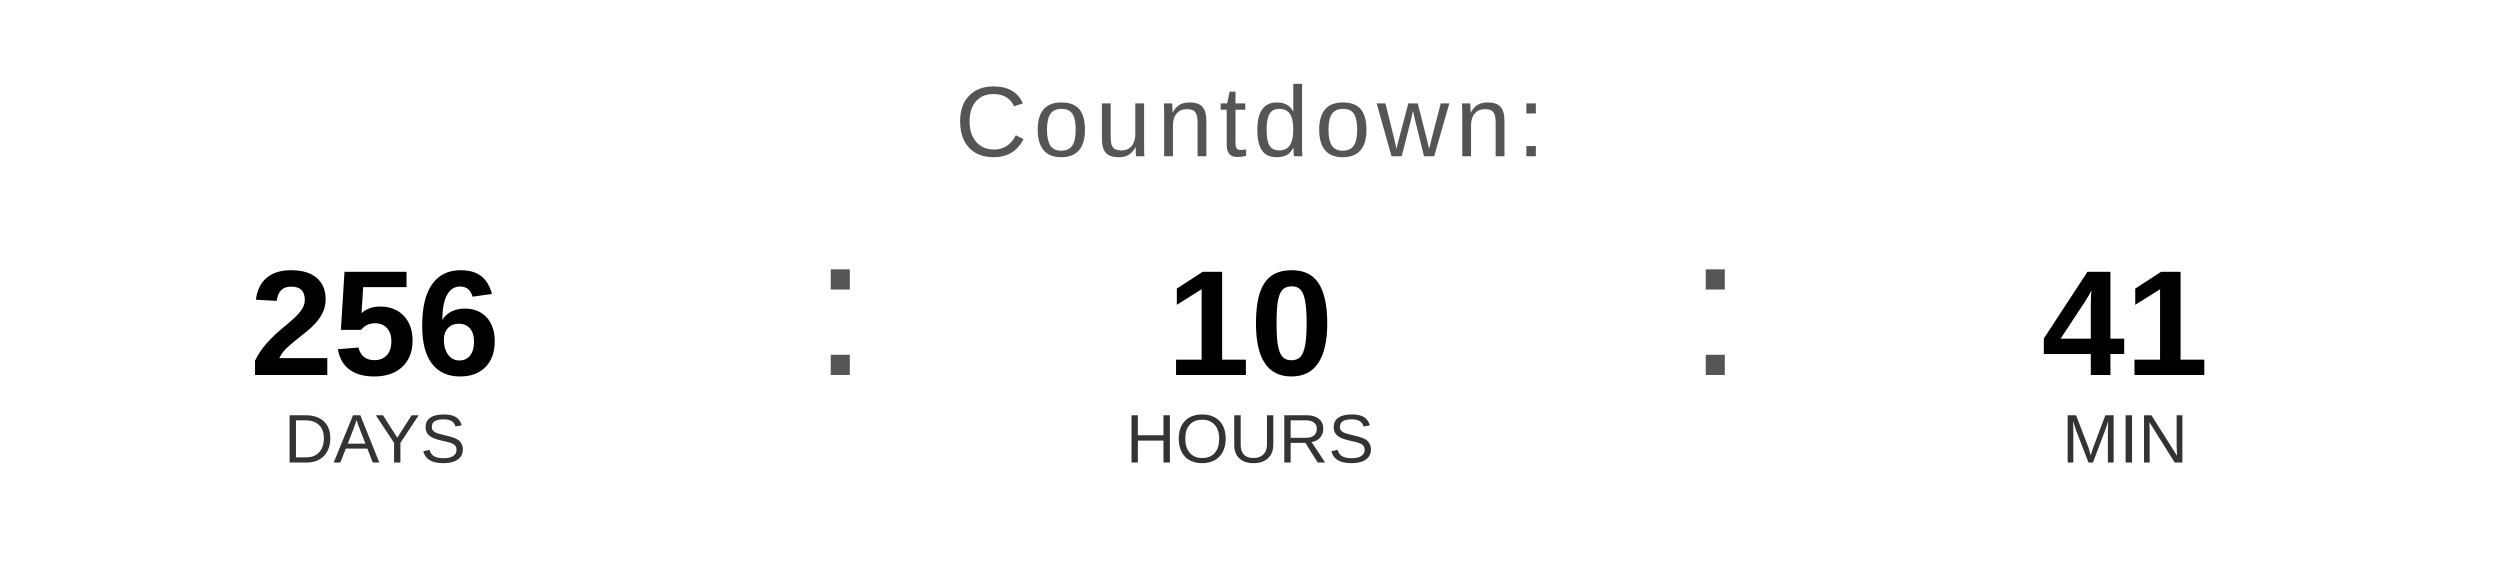
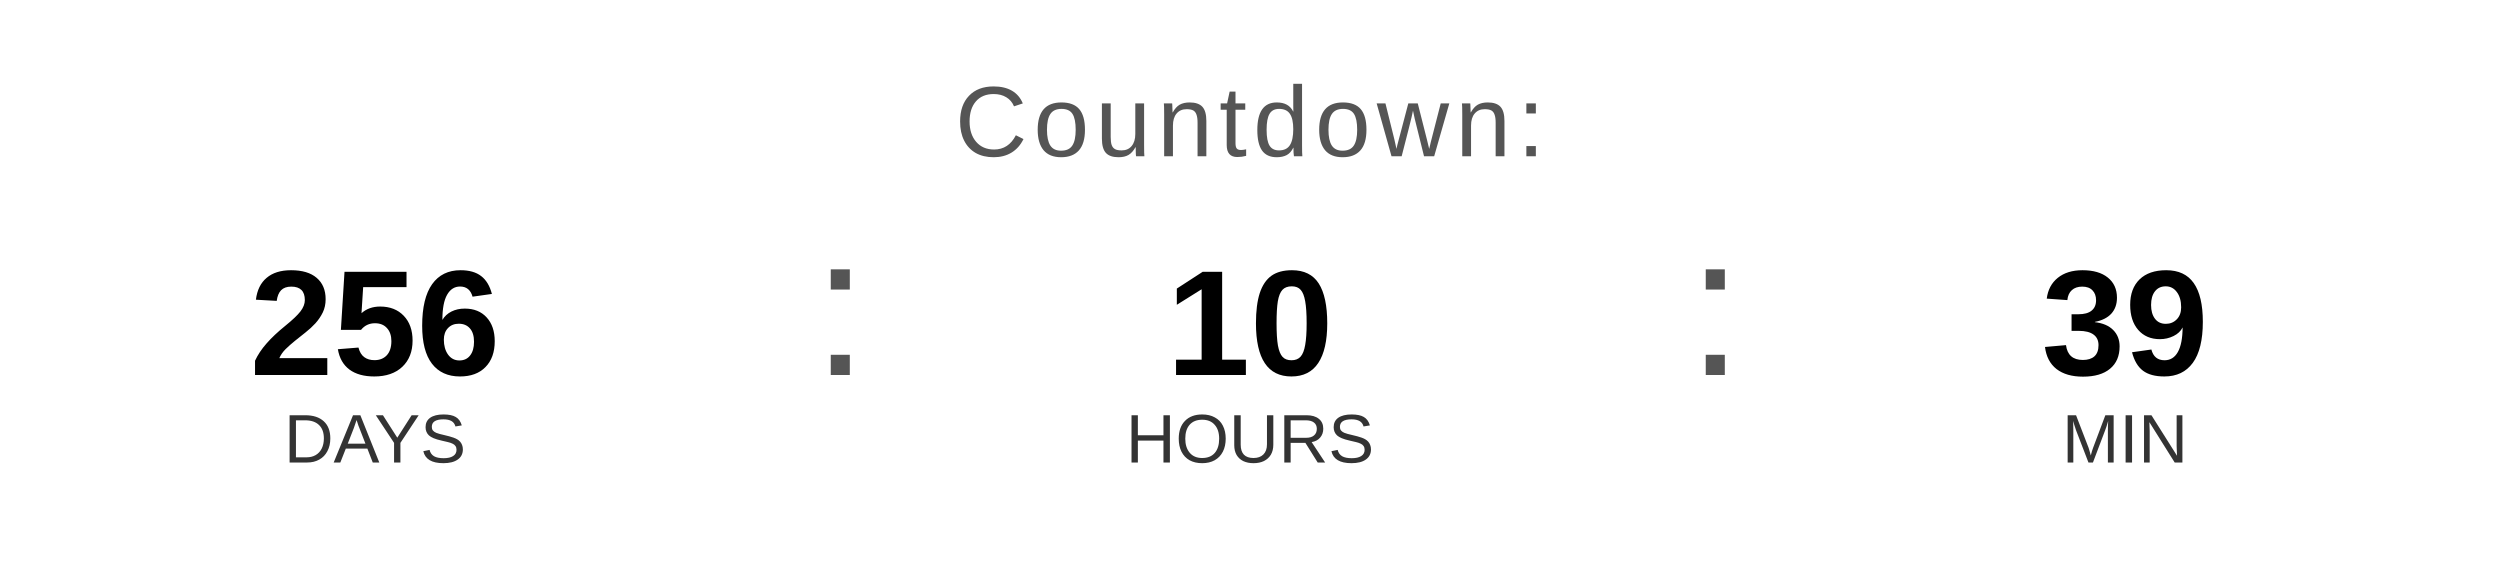
<svg xmlns="http://www.w3.org/2000/svg" width="400" height="90" viewBox="0 0 400 90">
  <text x="200" y="25" font-family="Arial, Helvetica, sans-serif" font-size="16" fill="#555555" text-anchor="middle" letter-spacing="1">
    Countdown:
  </text>
  <text x="60" y="60" font-family="Arial, Helvetica, sans-serif" font-size="24" font-weight="bold" fill="#000000" text-anchor="middle">256</text>
  <text x="60" y="74" font-family="Arial, Helvetica, sans-serif" font-size="11" fill="#333333" text-anchor="middle">DAYS</text>
  <text x="130" y="60" font-family="Arial, sans-serif" font-size="32" fill="#555555">:</text>
  <text x="200" y="60" font-family="Arial, Helvetica, sans-serif" font-size="24" font-weight="bold" fill="#000000" text-anchor="middle">10</text>
  <text x="200" y="74" font-family="Arial, Helvetica, sans-serif" font-size="11" fill="#333333" text-anchor="middle">HOURS</text>
  <text x="270" y="60" font-family="Arial, sans-serif" font-size="32" fill="#555555">:</text>
-   <text x="340" y="60" font-family="Arial, Helvetica, sans-serif" font-size="24" font-weight="bold" fill="#000000" text-anchor="middle">41</text>
+   <text x="340" y="60" font-family="Arial, Helvetica, sans-serif" font-size="24" font-weight="bold" fill="#000000" text-anchor="middle">39</text>
  <text x="340" y="74" font-family="Arial, Helvetica, sans-serif" font-size="11" fill="#333333" text-anchor="middle">MIN</text>
</svg>
